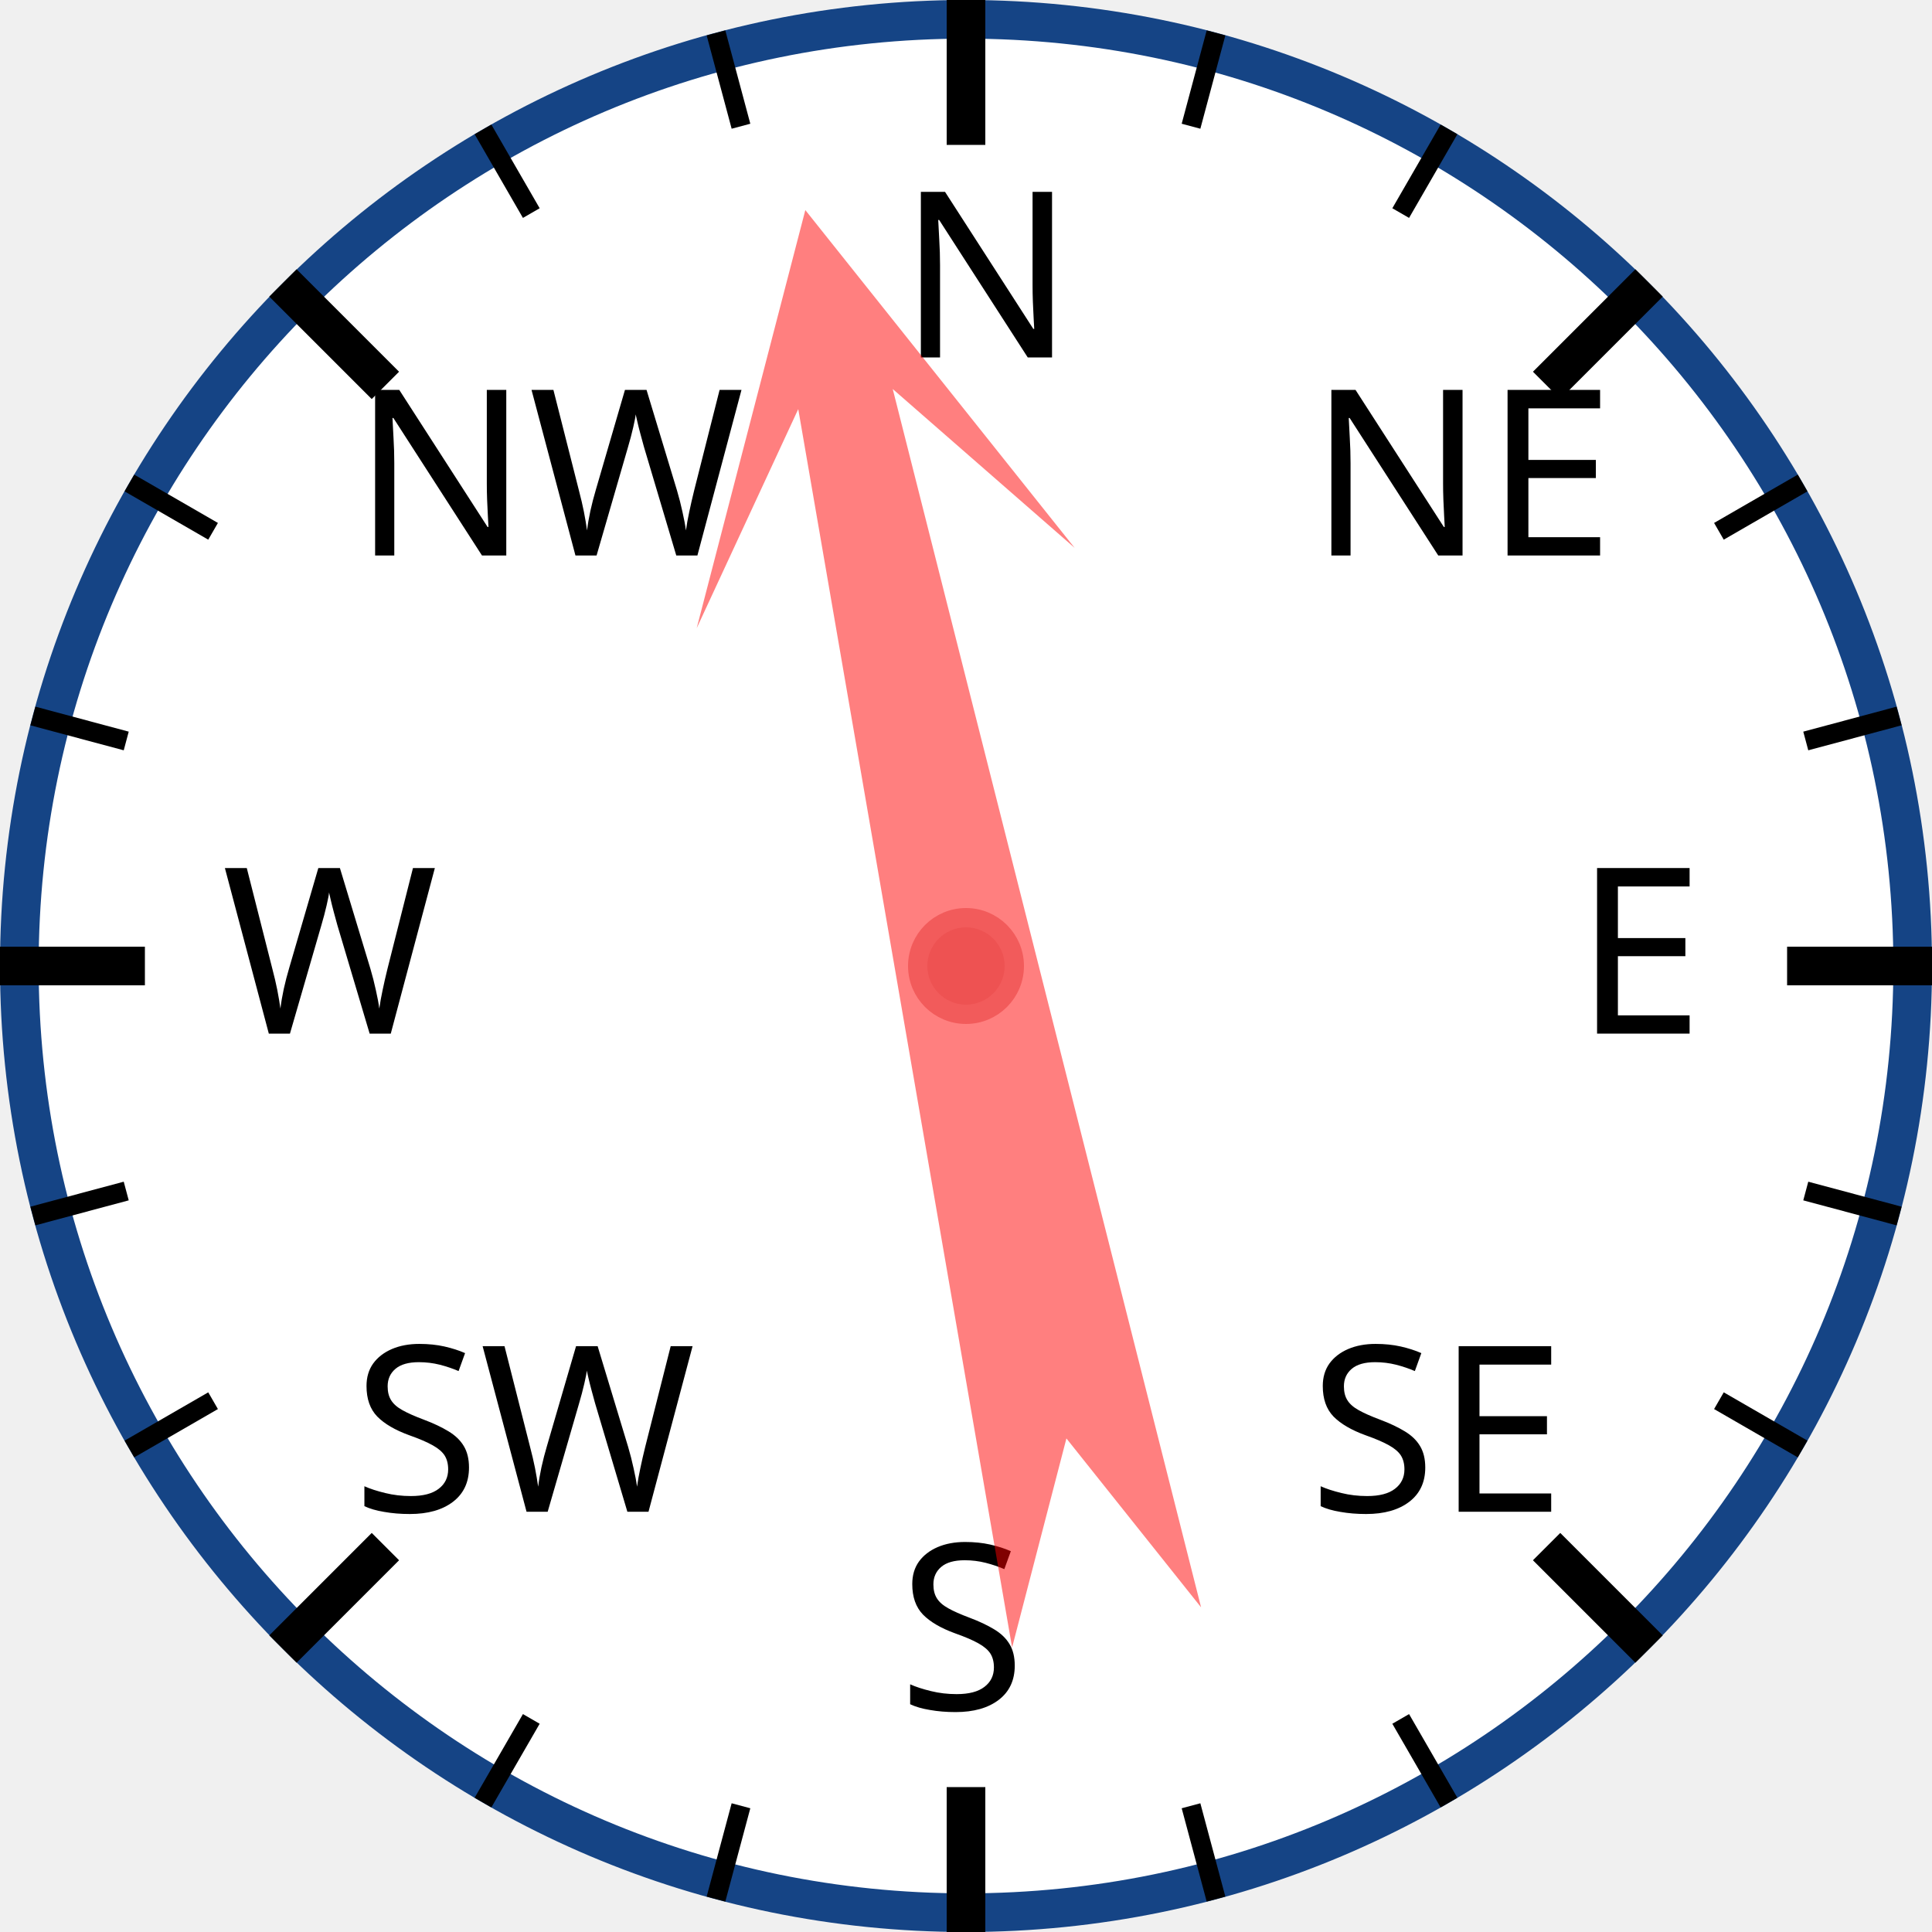
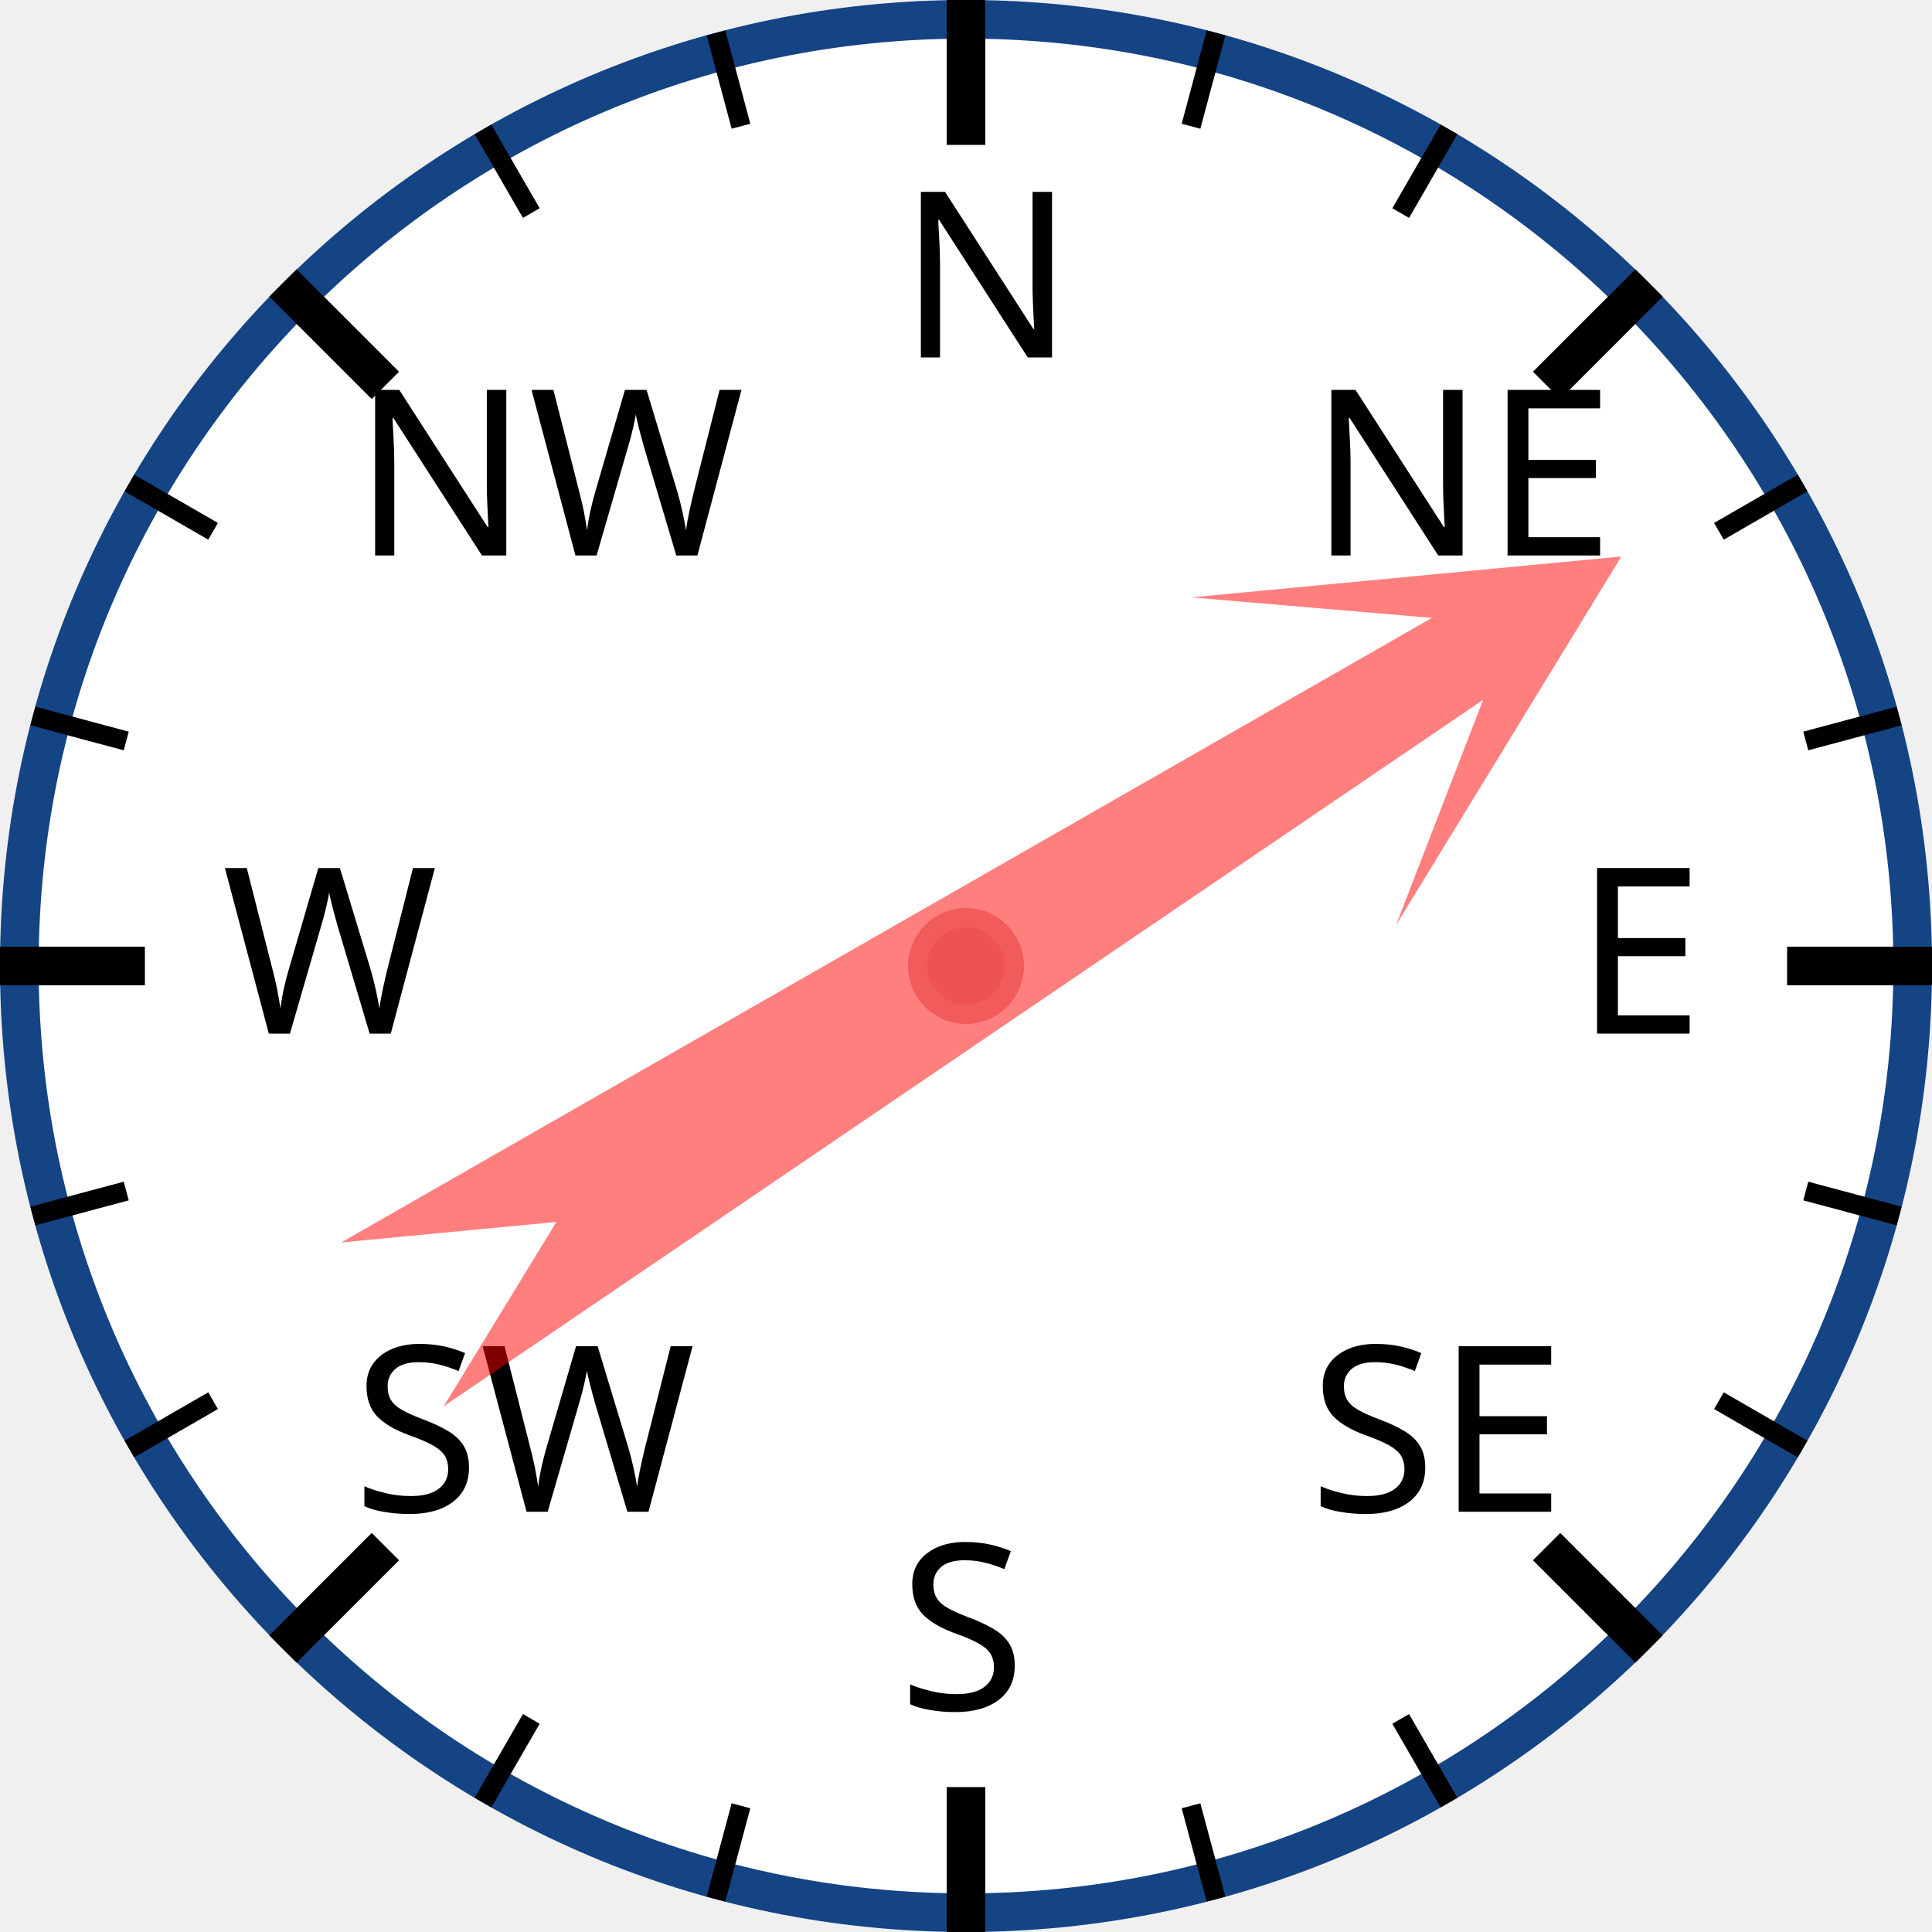
<svg xmlns="http://www.w3.org/2000/svg" width="120px" height="120px" viewBox="0 0 200 200">
  <circle cx="100" cy="100" r="98" style="fill: white; stroke: #154485; stroke-width: 4;" />
  <text x="93.0" y="37.0" style="font-family: sans-serif; font-size: 18pt;">N</text>
  <line x1="100.0" y1="0.0" x2="100.0" y2="15.0" style="stroke: black; stroke-width: 4;" />
  <line x1="74.118" y1="3.407" x2="76.706" y2="13.067" style="stroke: black; stroke-width: 2;" />
  <line x1="50" y1="13.397" x2="55" y2="22.058" style="stroke: black; stroke-width: 2;" />
  <text x="36.503" y="57.503" style="font-family: sans-serif; font-size: 18pt;">NW</text>
  <line x1="29.289" y1="29.289" x2="39.896" y2="39.896" style="stroke: black; stroke-width: 4;" />
  <line x1="13.397" y1="50" x2="22.058" y2="55" style="stroke: black; stroke-width: 2;" />
  <line x1="3.407" y1="74.118" x2="13.067" y2="76.706" style="stroke: black; stroke-width: 2;" />
  <text x="23.0" y="107.0" style="font-family: sans-serif; font-size: 18pt;">W</text>
  <line x1="0.0" y1="100.0" x2="15.0" y2="100.0" style="stroke: black; stroke-width: 4;" />
  <line x1="3.407" y1="125.882" x2="13.067" y2="123.294" style="stroke: black; stroke-width: 2;" />
  <line x1="13.397" y1="150" x2="22.058" y2="145" style="stroke: black; stroke-width: 2;" />
  <text x="36.503" y="156.497" style="font-family: sans-serif; font-size: 18pt;">SW</text>
  <line x1="29.289" y1="170.711" x2="39.896" y2="160.104" style="stroke: black; stroke-width: 4;" />
  <line x1="50" y1="186.603" x2="55" y2="177.942" style="stroke: black; stroke-width: 2;" />
  <line x1="74.118" y1="196.593" x2="76.706" y2="186.933" style="stroke: black; stroke-width: 2;" />
  <text x="93" y="177.0" style="font-family: sans-serif; font-size: 18pt;">S</text>
  <line x1="100" y1="200.0" x2="100" y2="185.0" style="stroke: black; stroke-width: 4;" />
  <line x1="125.882" y1="196.593" x2="123.294" y2="186.933" style="stroke: black; stroke-width: 2;" />
  <line x1="150.0" y1="186.603" x2="145.0" y2="177.942" style="stroke: black; stroke-width: 2;" />
  <text x="135.497" y="156.497" style="font-family: sans-serif; font-size: 18pt;">SE</text>
  <line x1="170.711" y1="170.711" x2="160.104" y2="160.104" style="stroke: black; stroke-width: 4;" />
  <line x1="186.603" y1="150" x2="177.942" y2="145" style="stroke: black; stroke-width: 2;" />
  <line x1="196.593" y1="125.882" x2="186.933" y2="123.294" style="stroke: black; stroke-width: 2;" />
  <text x="163.0" y="107" style="font-family: sans-serif; font-size: 18pt;">E</text>
  <line x1="200.0" y1="100" x2="185.0" y2="100" style="stroke: black; stroke-width: 4;" />
  <line x1="196.593" y1="74.118" x2="186.933" y2="76.706" style="stroke: black; stroke-width: 2;" />
  <line x1="186.603" y1="50" x2="177.942" y2="55" style="stroke: black; stroke-width: 2;" />
  <text x="135.497" y="57.503" style="font-family: sans-serif; font-size: 18pt;">NE</text>
  <line x1="170.711" y1="29.289" x2="160.104" y2="39.896" style="stroke: black; stroke-width: 4;" />
  <line x1="150" y1="13.397" x2="145" y2="22.058" style="stroke: black; stroke-width: 2;" />
  <line x1="125.882" y1="3.407" x2="123.294" y2="13.067" style="stroke: black; stroke-width: 2;" />
-   <polygon points="100 20 120 60 105 40 110 170 100 150 90 170 95 40 80 60" style="fill: red; fill-opacity: 0.5;" transform="rotate(348,100,100)" />
+   <polygon points="100 20 120 60 105 40 110 170 100 150 90 170 95 40 80 60" style="fill: red; fill-opacity: 0.5;" transform="rotate(58,100,100)" />
  <circle cx="100" cy="100" r="5" style="fill: #EE5252; stroke: #F25B5B; stroke-width: 2;" />
</svg>
